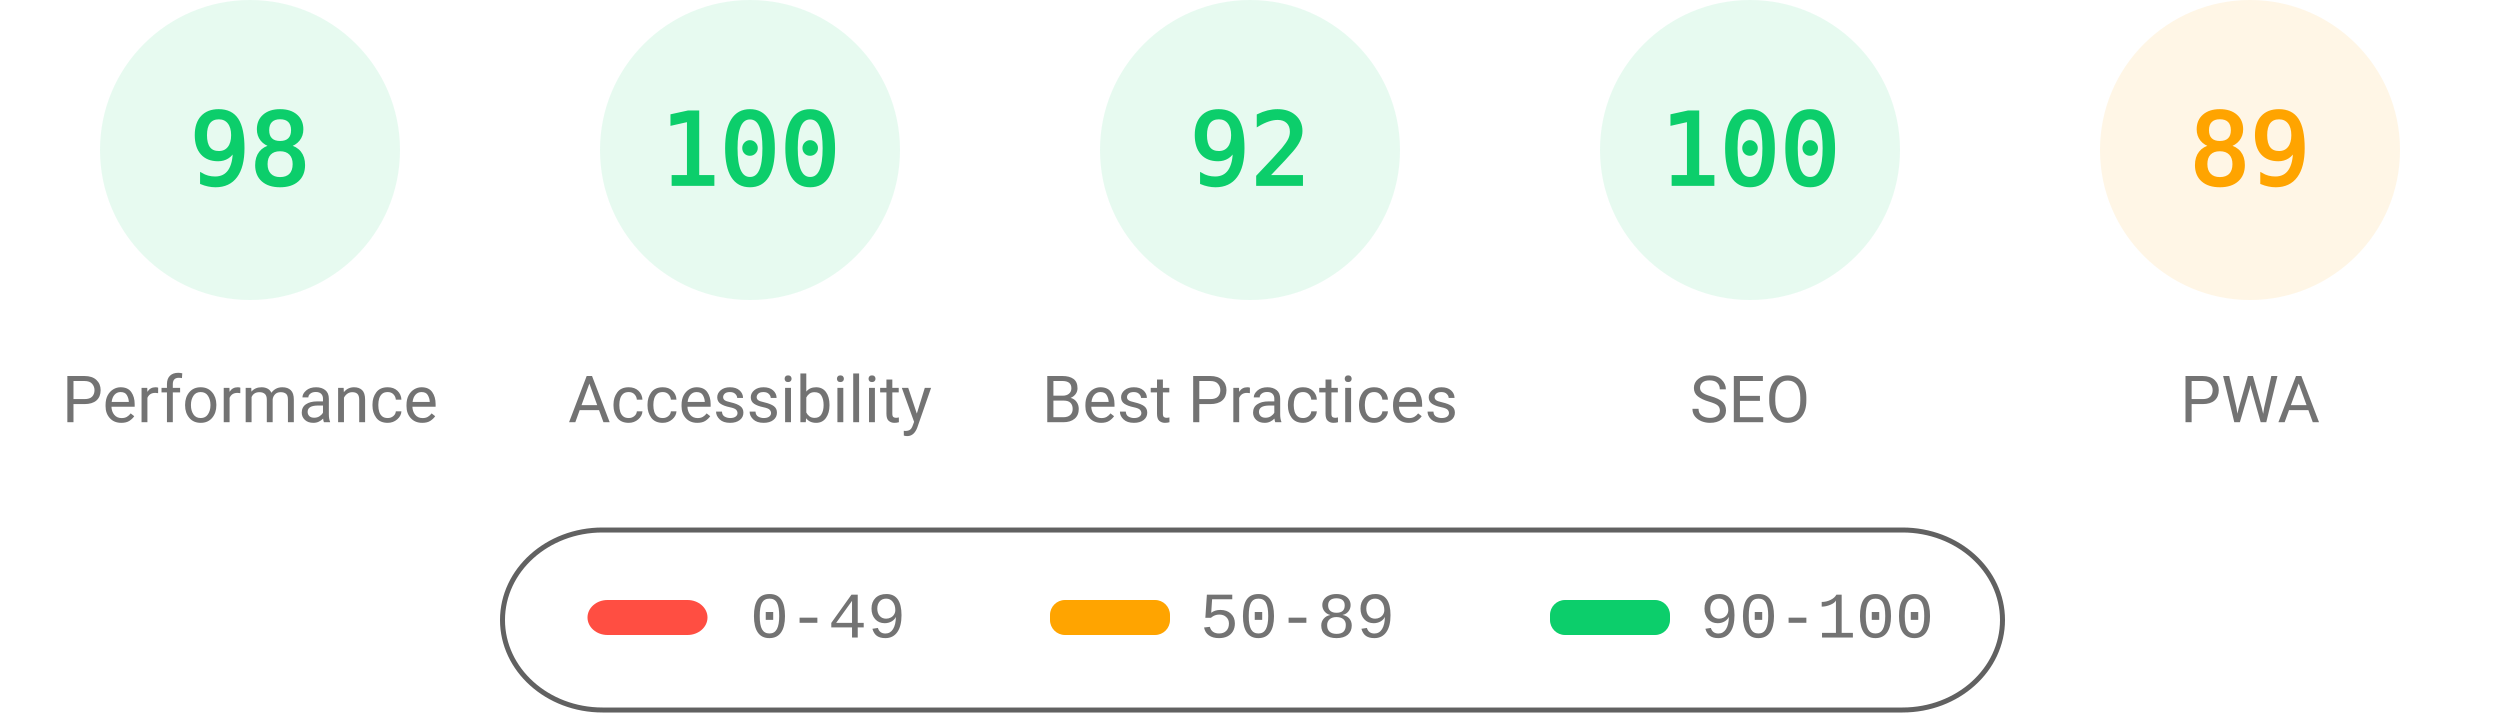
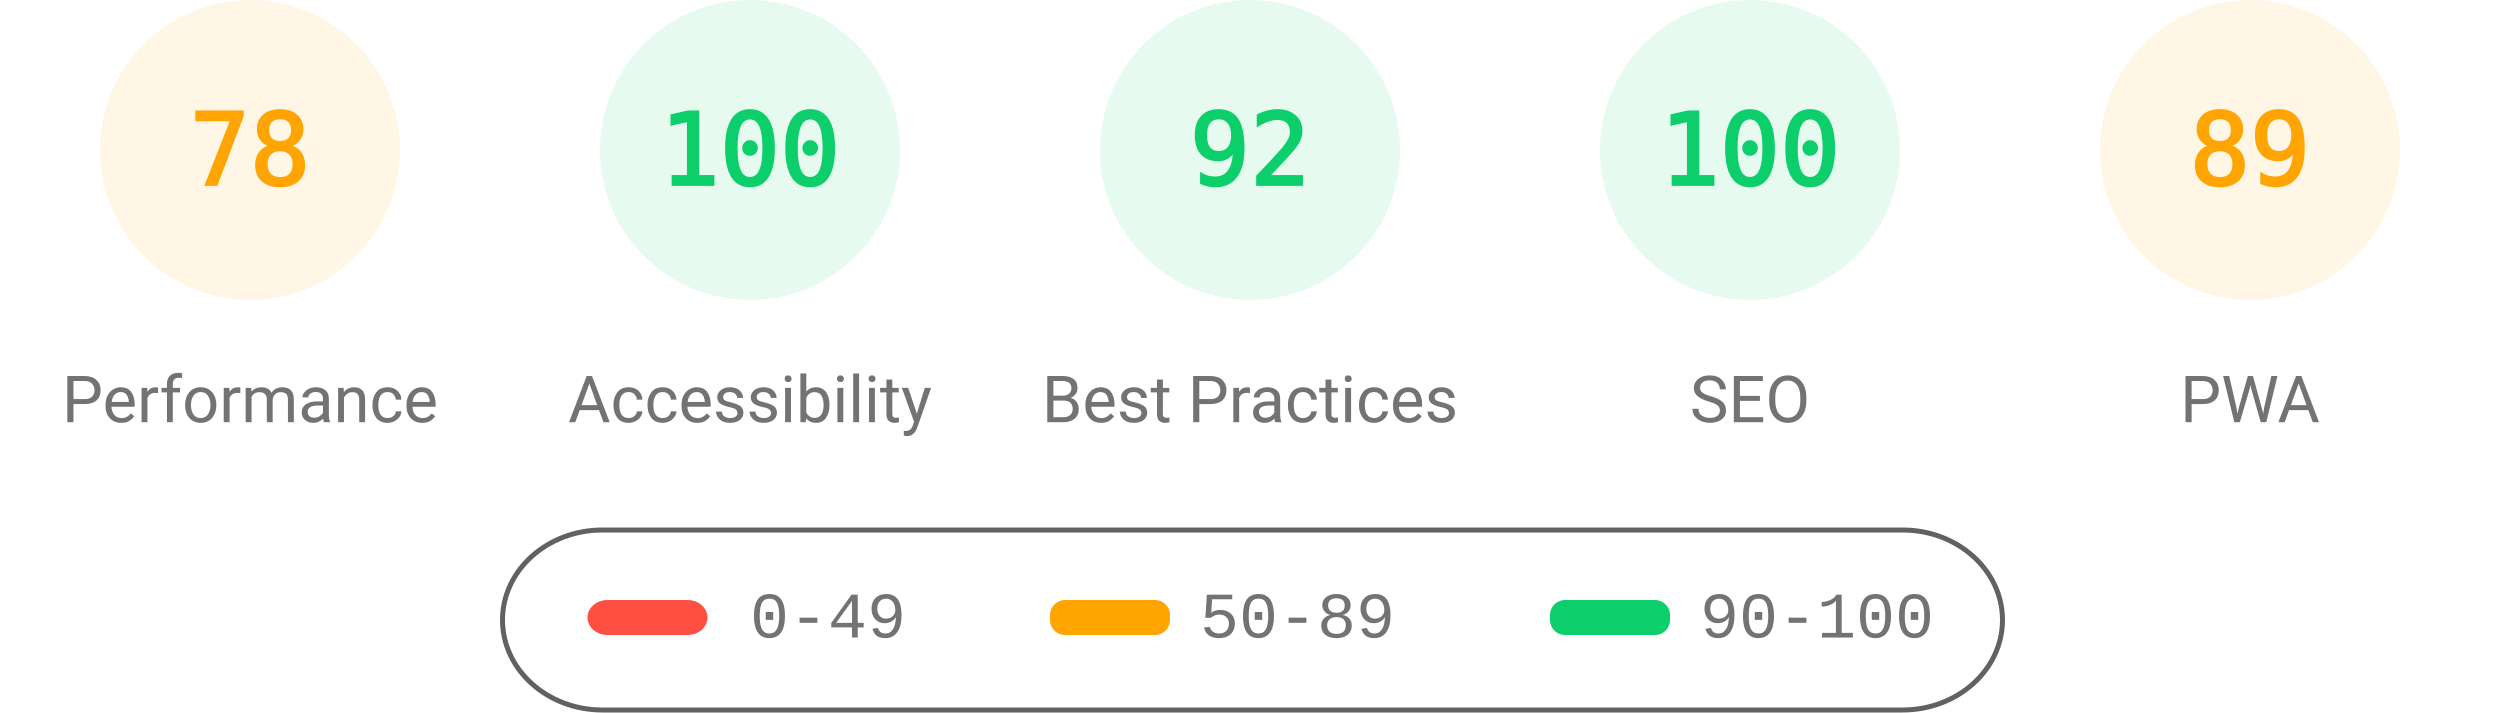
<svg xmlns="http://www.w3.org/2000/svg" class="theme" fill="none" width="1000" height="285">
  <style>
			.gauge-base {
				opacity: 0.1
			}
			.gauge-arc {
				fill: none;
				animation-delay: 250ms;
				stroke-linecap: round;
				transform: rotate(-90deg);
				transform-origin: 100px 60px;
				animation: load-gauge 1s ease forwards
			}
			.guage-text {
				font-size: 40px;
				font-family: monospace;
				text-align: center
			}
			.guage-red {
				color: #ff4e42;
				fill: #ff4e42;
				stroke: #ff4e42
			}
			.guage-orange {
				color: #ffa400;
				fill: #ffa400;
				stroke: #ffa400
			}
			.guage-green {
				color: #0cce6b;
				fill: #0cce6b;
				stroke: #0cce6b
			}
			.theme .guage-undefined {
				color: #5c5c5c;
				fill: #5c5c5c;
				stroke: #5c5c5c
			}
			.guage-title {
				stroke: none;
				font-size: 26px;
				line-height: 26px;
				font-family: Roboto, Halvetica, Arial, sans-serif
			}
			.metric.guage-title {
				font-family: 'Courier New', Courier, monospace
			}
			.theme .guage-title {
				color: #737373;
				fill: #737373
			}
			@keyframes load-gauge {
				from {
					stroke-dasharray: 0 352.858
				}
			}
			.theme
				stroke: #616161
			}
		</style>
-   <svg class="guage-div guage-perf guage-green" viewBox="0 0 200 200" width="200" height="200" x="0" y="0">
+   <svg class="guage-div guage-perf guage-orange" viewBox="0 0 200 200" width="200" height="200" x="0" y="0">
    <circle class="gauge-base" r="56" cx="100" cy="60" stroke-width="8" />
-     <circle class="gauge-arc guage-arc-1" r="56" cx="100" cy="60" stroke-width="8" style="stroke-dasharray: 344.821, 351.858;" />
-     <text class="guage-text" x="100px" y="60px" alignment-baseline="central" dominant-baseline="central" text-anchor="middle">98</text>
+     <circle class="gauge-arc guage-arc-1" r="56" cx="100" cy="60" stroke-width="8" style="stroke-dasharray: 274.449, 351.858;" />
+     <text class="guage-text" x="100px" y="60px" alignment-baseline="central" dominant-baseline="central" text-anchor="middle">78</text>
    <text class="guage-title" x="100px" y="160px" alignment-baseline="central" dominant-baseline="central" text-anchor="middle">Performance</text>
  </svg>
  <svg class="guage-div guage-acc guage-green" viewBox="0 0 200 200" width="200" height="200" x="200" y="0">
    <circle class="gauge-base" r="56" cx="100" cy="60" stroke-width="8" />
    <circle class="gauge-arc guage-arc-2" r="56" cx="100" cy="60" stroke-width="8" style="stroke-dasharray: 351.858, 351.858;" />
    <text class="guage-text" x="100px" y="60px" alignment-baseline="central" dominant-baseline="central" text-anchor="middle">100</text>
    <text class="guage-title" x="100px" y="160px" alignment-baseline="central" dominant-baseline="central" text-anchor="middle">Accessibility</text>
  </svg>
  <svg class="guage-div guage-best guage-green" viewBox="0 0 200 200" width="200" height="200" x="400" y="0">
    <circle class="gauge-base" r="56" cx="100" cy="60" stroke-width="8" />
    <circle class="gauge-arc guage-arc-3" r="56" cx="100" cy="60" stroke-width="8" style="stroke-dasharray: 323.709, 351.858;" />
    <text class="guage-text" x="100px" y="60px" alignment-baseline="central" dominant-baseline="central" text-anchor="middle">92</text>
    <text class="guage-title" x="100px" y="160px" alignment-baseline="central" dominant-baseline="central" text-anchor="middle">Best Practices</text>
  </svg>
  <svg class="guage-div guage-seo guage-green" viewBox="0 0 200 200" width="200" height="200" x="600" y="0">
    <circle class="gauge-base" r="56" cx="100" cy="60" stroke-width="8" />
    <circle class="gauge-arc guage-arc-4" r="56" cx="100" cy="60" stroke-width="8" style="stroke-dasharray: 351.858, 351.858;" />
    <text class="guage-text" x="100px" y="60px" alignment-baseline="central" dominant-baseline="central" text-anchor="middle">100</text>
    <text class="guage-title" x="100px" y="160px" alignment-baseline="central" dominant-baseline="central" text-anchor="middle">SEO</text>
  </svg>
  <svg class="guage-div guage-pwa guage-orange" viewBox="0 0 200 200" width="200" height="200" x="800" y="0">
    <circle class="gauge-base" r="56" cx="100" cy="60" stroke-width="8" />
    <circle class="gauge-arc guage-arc-4" r="56" cx="100" cy="60" stroke-width="8" style="stroke-dasharray: 313.154, 351.858;" />
    <text class="guage-text" x="100px" y="60px" alignment-baseline="central" dominant-baseline="central" text-anchor="middle">89</text>
    <text class="guage-title" x="100px" y="160px" alignment-baseline="central" dominant-baseline="central" text-anchor="middle">PWA</text>
  </svg>
  <svg width="604" height="76" x="200" y="210">
    <g>
      <rect fill="none" id="canvas_background" height="80" width="604" y="-1" x="-1" />
      <g display="none" overflow="visible" y="0" x="0" height="100%" width="100%" id="canvasGrid">
        <rect fill="url(#gridpattern)" stroke-width="0" y="0" x="0" height="100%" width="100%" />
      </g>
    </g>
    <g>
      <rect fill-opacity="0" stroke="#616161" stroke-width="2" rx="40" id="svg_2" height="72" width="600" y="2" x="1" fill="#000000" />
      <rect stroke="#000" rx="8" id="svg_3" height="14" width="48" y="30" x="35" stroke-opacity="null" stroke-width="0" fill="#ff4e42" />
      <rect stroke="#000" rx="6" id="svg_4" height="14" width="48" y="30" x="220" stroke-opacity="null" stroke-width="0" fill="#ffa400" />
      <rect stroke="#000" rx="6" id="svg_5" height="14" width="48" y="30" x="420" stroke-opacity="null" stroke-width="0" fill="#0cce6b" />
      <text xml:space="preserve" text-anchor="start" font-family="'Courier New', Courier, monospace" font-size="26" id="svg_6" y="45" x="100" stroke-opacity="null" stroke-width="0" stroke="#000" fill="#737373">0-49</text>
      <text xml:space="preserve" text-anchor="start" font-family="'Courier New', Courier, monospace" font-size="26" id="svg_7" y="45" x="280" stroke-opacity="null" stroke-width="0" stroke="#000" fill="#737373">50-89</text>
      <text xml:space="preserve" text-anchor="start" font-family="'Courier New', Courier, monospace" font-size="26" id="svg_8" y="45" x="480" stroke-opacity="null" stroke-width="0" stroke="#000" fill="#737373">90-100</text>
    </g>
  </svg>
</svg>
